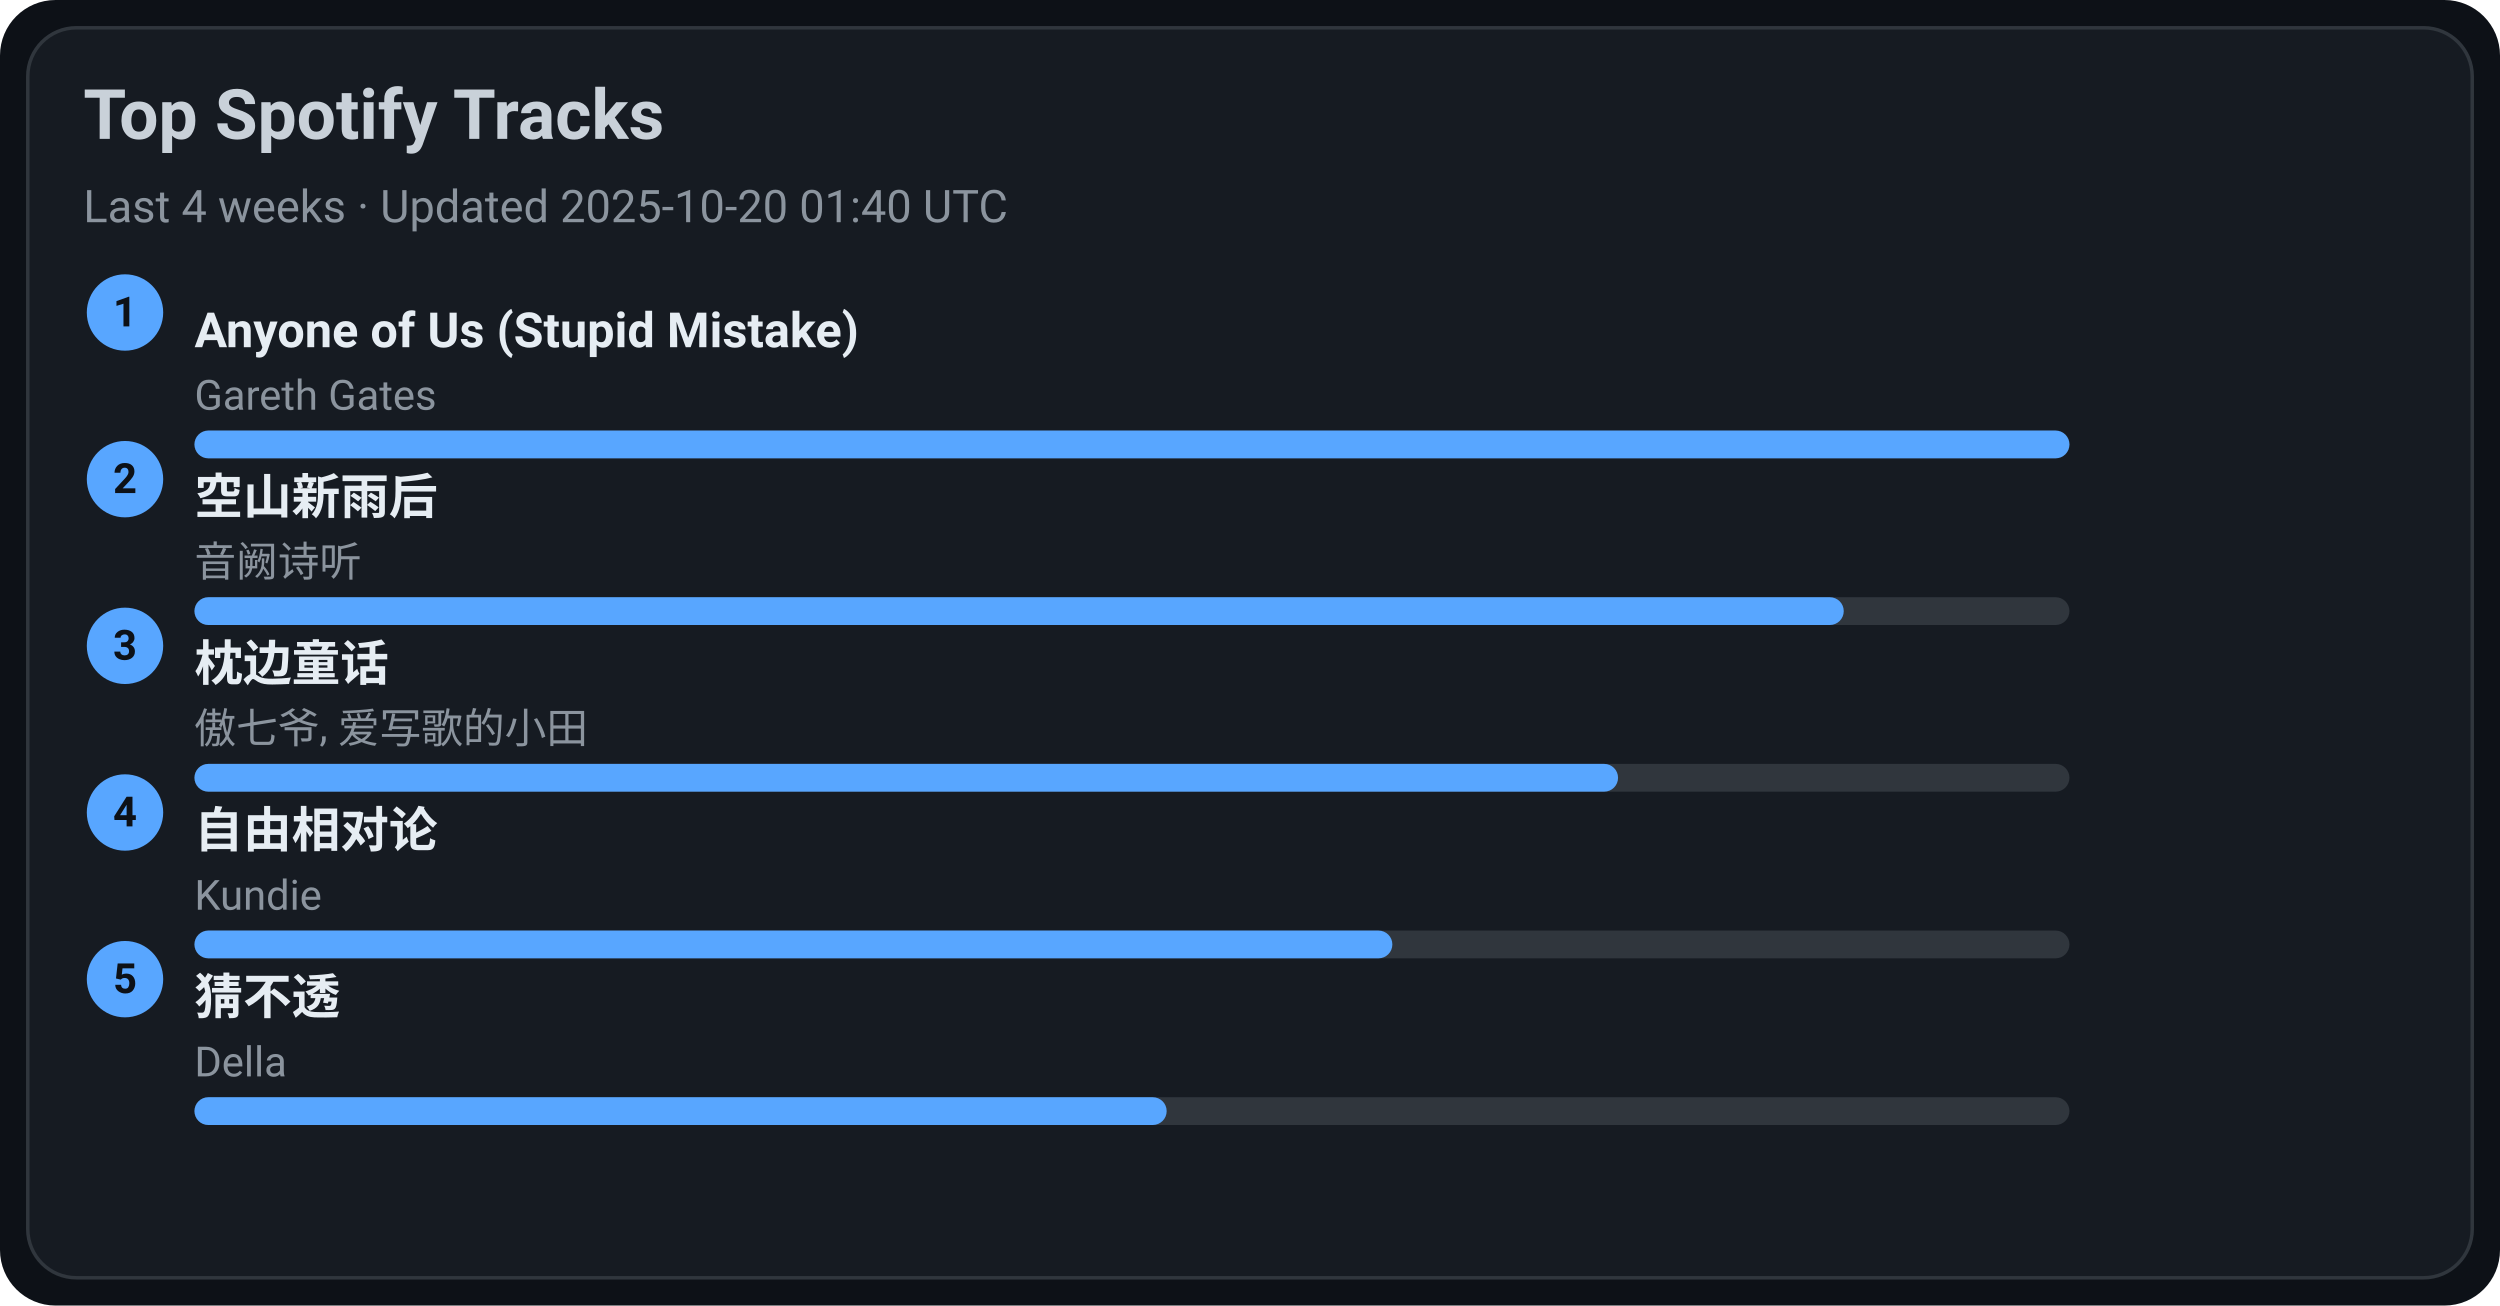
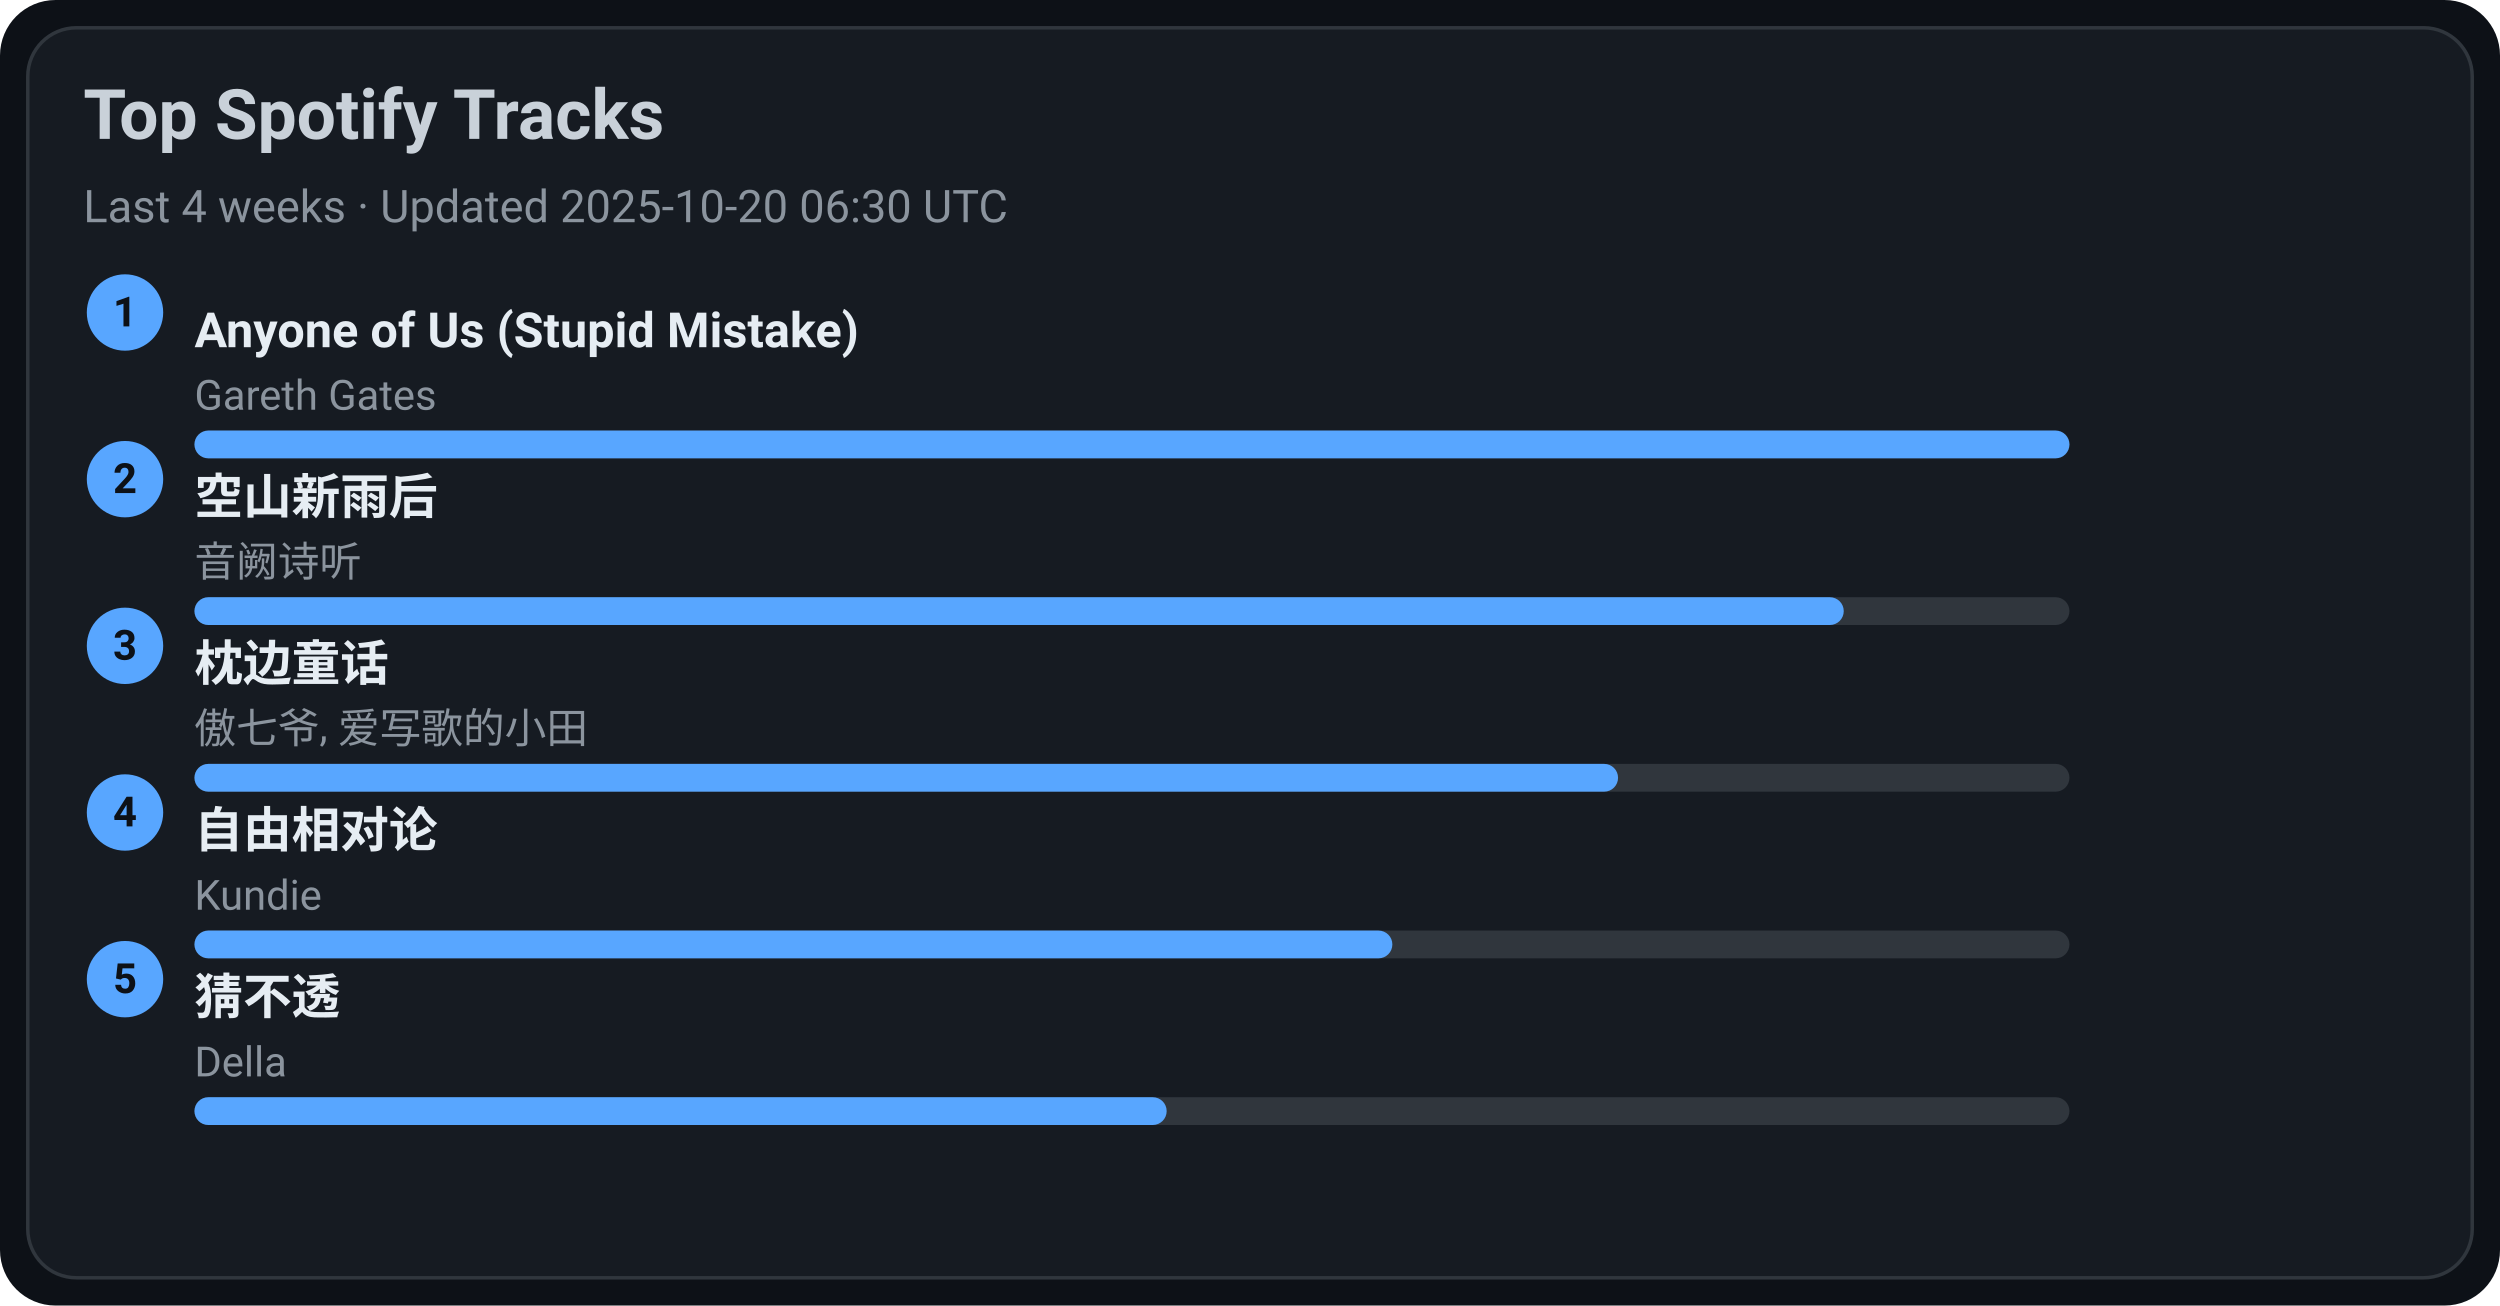
<svg xmlns="http://www.w3.org/2000/svg" width="720" height="376" viewBox="0 0 720 376">
  <style>text{font-family:-apple-system,BlinkMacSystemFont,Segoe UI,Roboto,Ubuntu,Helvetica Neue,Arial,Noto Sans,sans-serif}</style>
  <rect width="720" height="376" rx="16" fill="#0d1117" />
  <rect x="8" y="8" width="704" height="360" rx="14" fill="#161b22" stroke="#30363d" />
  <text x="24" y="40" font-size="20" fill="#c9d1d9" font-weight="600">Top Spotify Tracks</text>
-   <text x="24" y="64" font-size="13" fill="#8b949e">Last 4 weeks · Updated 2025-10-20 01:40 UTC</text>
+   <text x="24" y="64" font-size="13" fill="#8b949e">Last 4 weeks · Updated 2025-10-20 06:30 UTC</text>
  <circle cx="36" cy="90" r="11" fill="#58a6ff" />
  <text x="36" y="94" text-anchor="middle" font-size="12" fill="#0d1117" font-weight="700">1</text>
  <a href="https://open.spotify.com/track/7KZo8AI9F3Vnn3FXEYBL9f" target="_blank" rel="noopener noreferrer">
    <text x="56" y="100" font-size="14" fill="#e6edf3" font-weight="600">Anyone of Us (Stupid Mistake)</text>
  </a>
  <text x="56" y="118" font-size="12" fill="#8b949e">Gareth Gates</text>
  <rect x="56" y="124" width="540" height="8" rx="4" fill="#30363d" />
  <rect x="56" y="124" width="540" height="8" rx="4" fill="#58a6ff" />
  <circle cx="36" cy="138" r="11" fill="#58a6ff" />
  <text x="36" y="142" text-anchor="middle" font-size="12" fill="#0d1117" font-weight="700">2</text>
  <a href="https://open.spotify.com/track/7c1D58U8AIVOGlYzh5U6sk" target="_blank" rel="noopener noreferrer">
    <text x="56" y="148" font-size="14" fill="#e6edf3" font-weight="600">空山新雨后</text>
  </a>
  <text x="56" y="166" font-size="12" fill="#8b949e">音阙诗听</text>
  <rect x="56" y="172" width="540" height="8" rx="4" fill="#30363d" />
  <rect x="56" y="172" width="475" height="8" rx="4" fill="#58a6ff" />
  <circle cx="36" cy="186" r="11" fill="#58a6ff" />
  <text x="36" y="190" text-anchor="middle" font-size="12" fill="#0d1117" font-weight="700">3</text>
  <a href="https://open.spotify.com/track/3I8tlHNA9NM8dL0B23xGIY" target="_blank" rel="noopener noreferrer">
    <text x="56" y="196" font-size="14" fill="#e6edf3" font-weight="600">枕边童话</text>
  </a>
  <text x="56" y="214" font-size="12" fill="#8b949e">傲七爷, 爱写歌的小田</text>
  <rect x="56" y="220" width="540" height="8" rx="4" fill="#30363d" />
  <rect x="56" y="220" width="410" height="8" rx="4" fill="#58a6ff" />
  <circle cx="36" cy="234" r="11" fill="#58a6ff" />
  <text x="36" y="238" text-anchor="middle" font-size="12" fill="#0d1117" font-weight="700">4</text>
  <a href="https://open.spotify.com/track/1np2B0M4TkyE1xgpjG4dJn" target="_blank" rel="noopener noreferrer">
    <text x="56" y="244" font-size="14" fill="#e6edf3" font-weight="600">自由相对论</text>
  </a>
  <text x="56" y="262" font-size="12" fill="#8b949e">Kundie</text>
  <rect x="56" y="268" width="540" height="8" rx="4" fill="#30363d" />
  <rect x="56" y="268" width="345" height="8" rx="4" fill="#58a6ff" />
  <circle cx="36" cy="282" r="11" fill="#58a6ff" />
  <text x="36" y="286" text-anchor="middle" font-size="12" fill="#0d1117" font-weight="700">5</text>
  <a href="https://open.spotify.com/track/5FGzM47D9MUa0y7qb2D0Ix" target="_blank" rel="noopener noreferrer">
    <text x="56" y="292" font-size="14" fill="#e6edf3" font-weight="600">猜不透</text>
  </a>
  <text x="56" y="310" font-size="12" fill="#8b949e">Della</text>
  <rect x="56" y="316" width="540" height="8" rx="4" fill="#30363d" />
  <rect x="56" y="316" width="280" height="8" rx="4" fill="#58a6ff" />
</svg>
